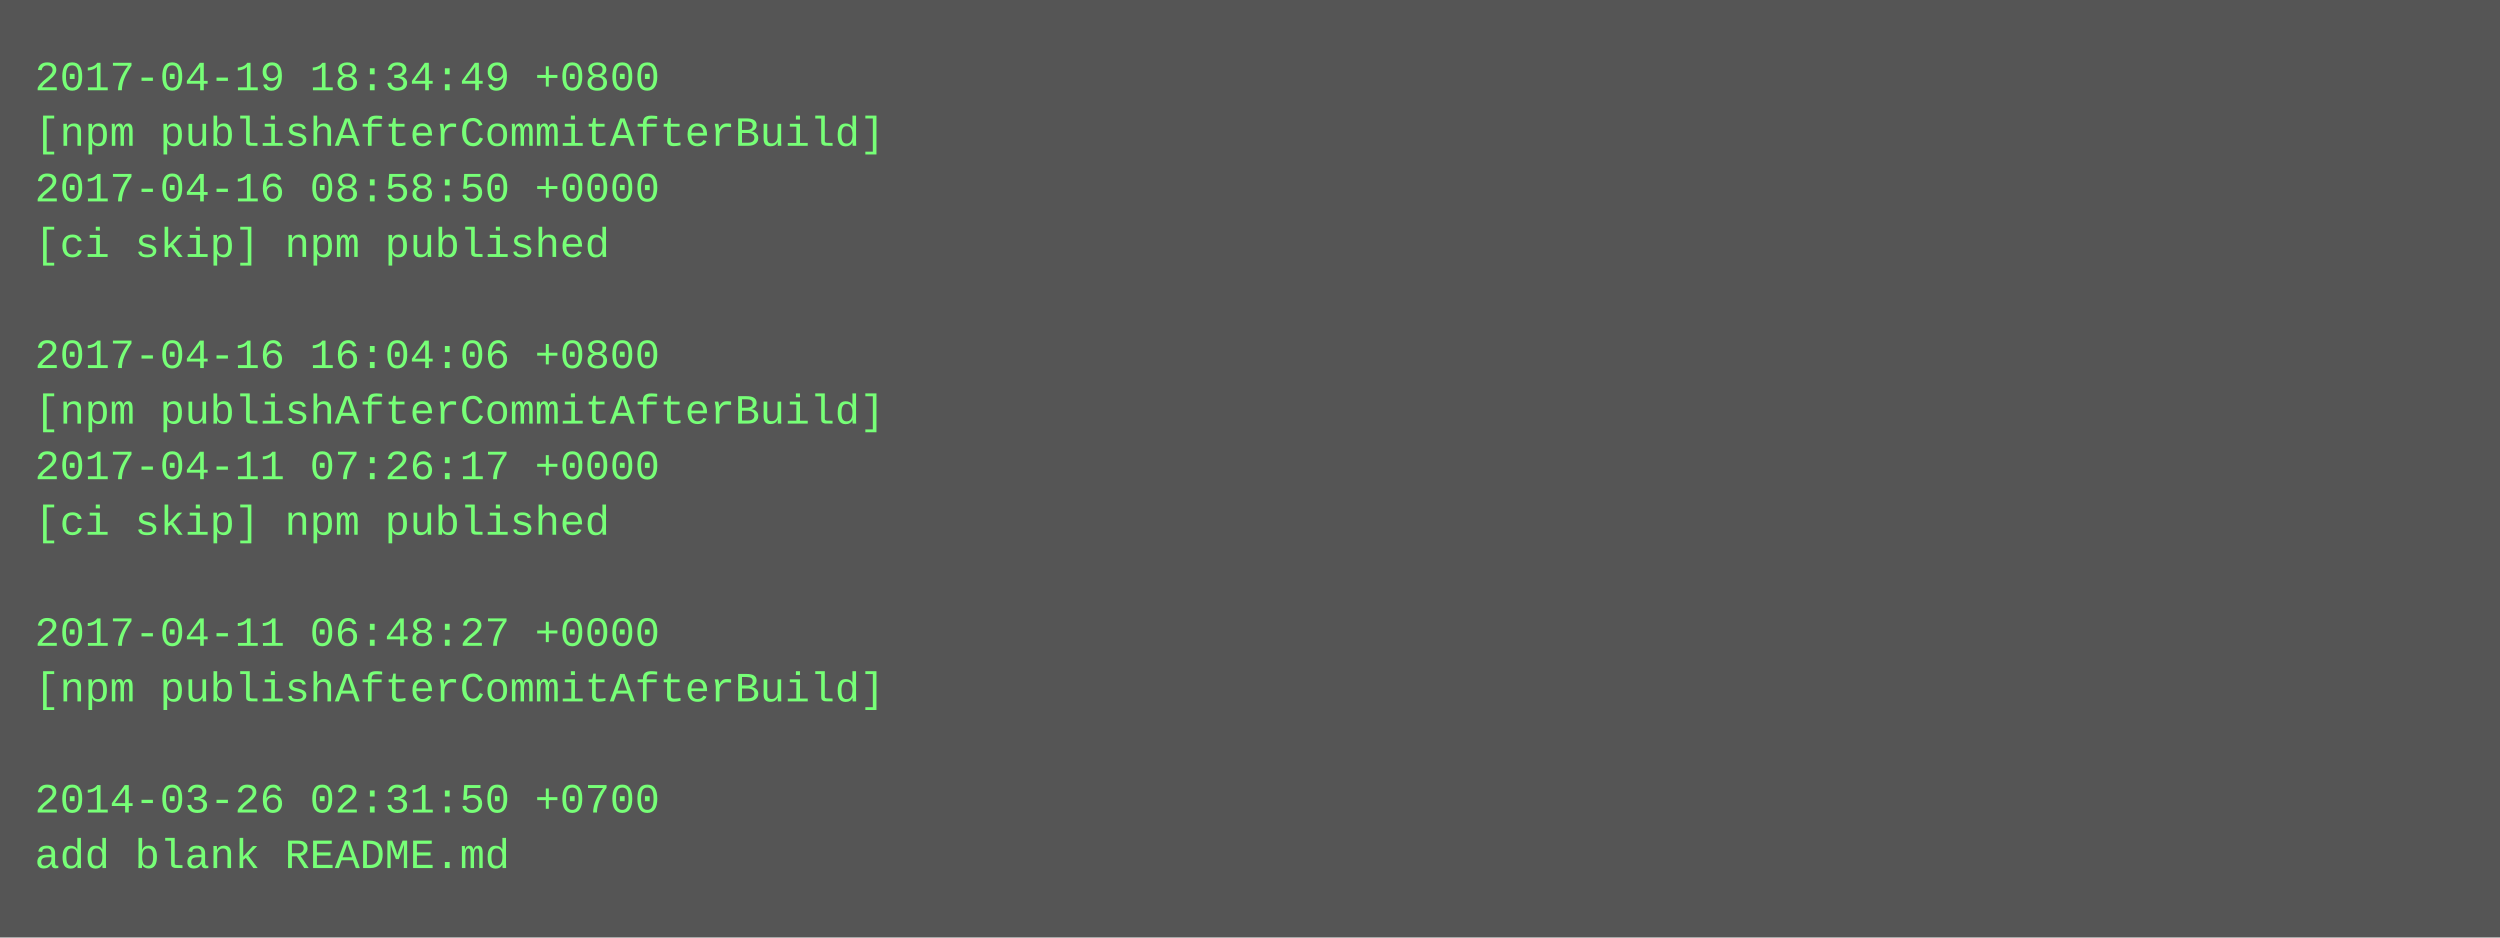
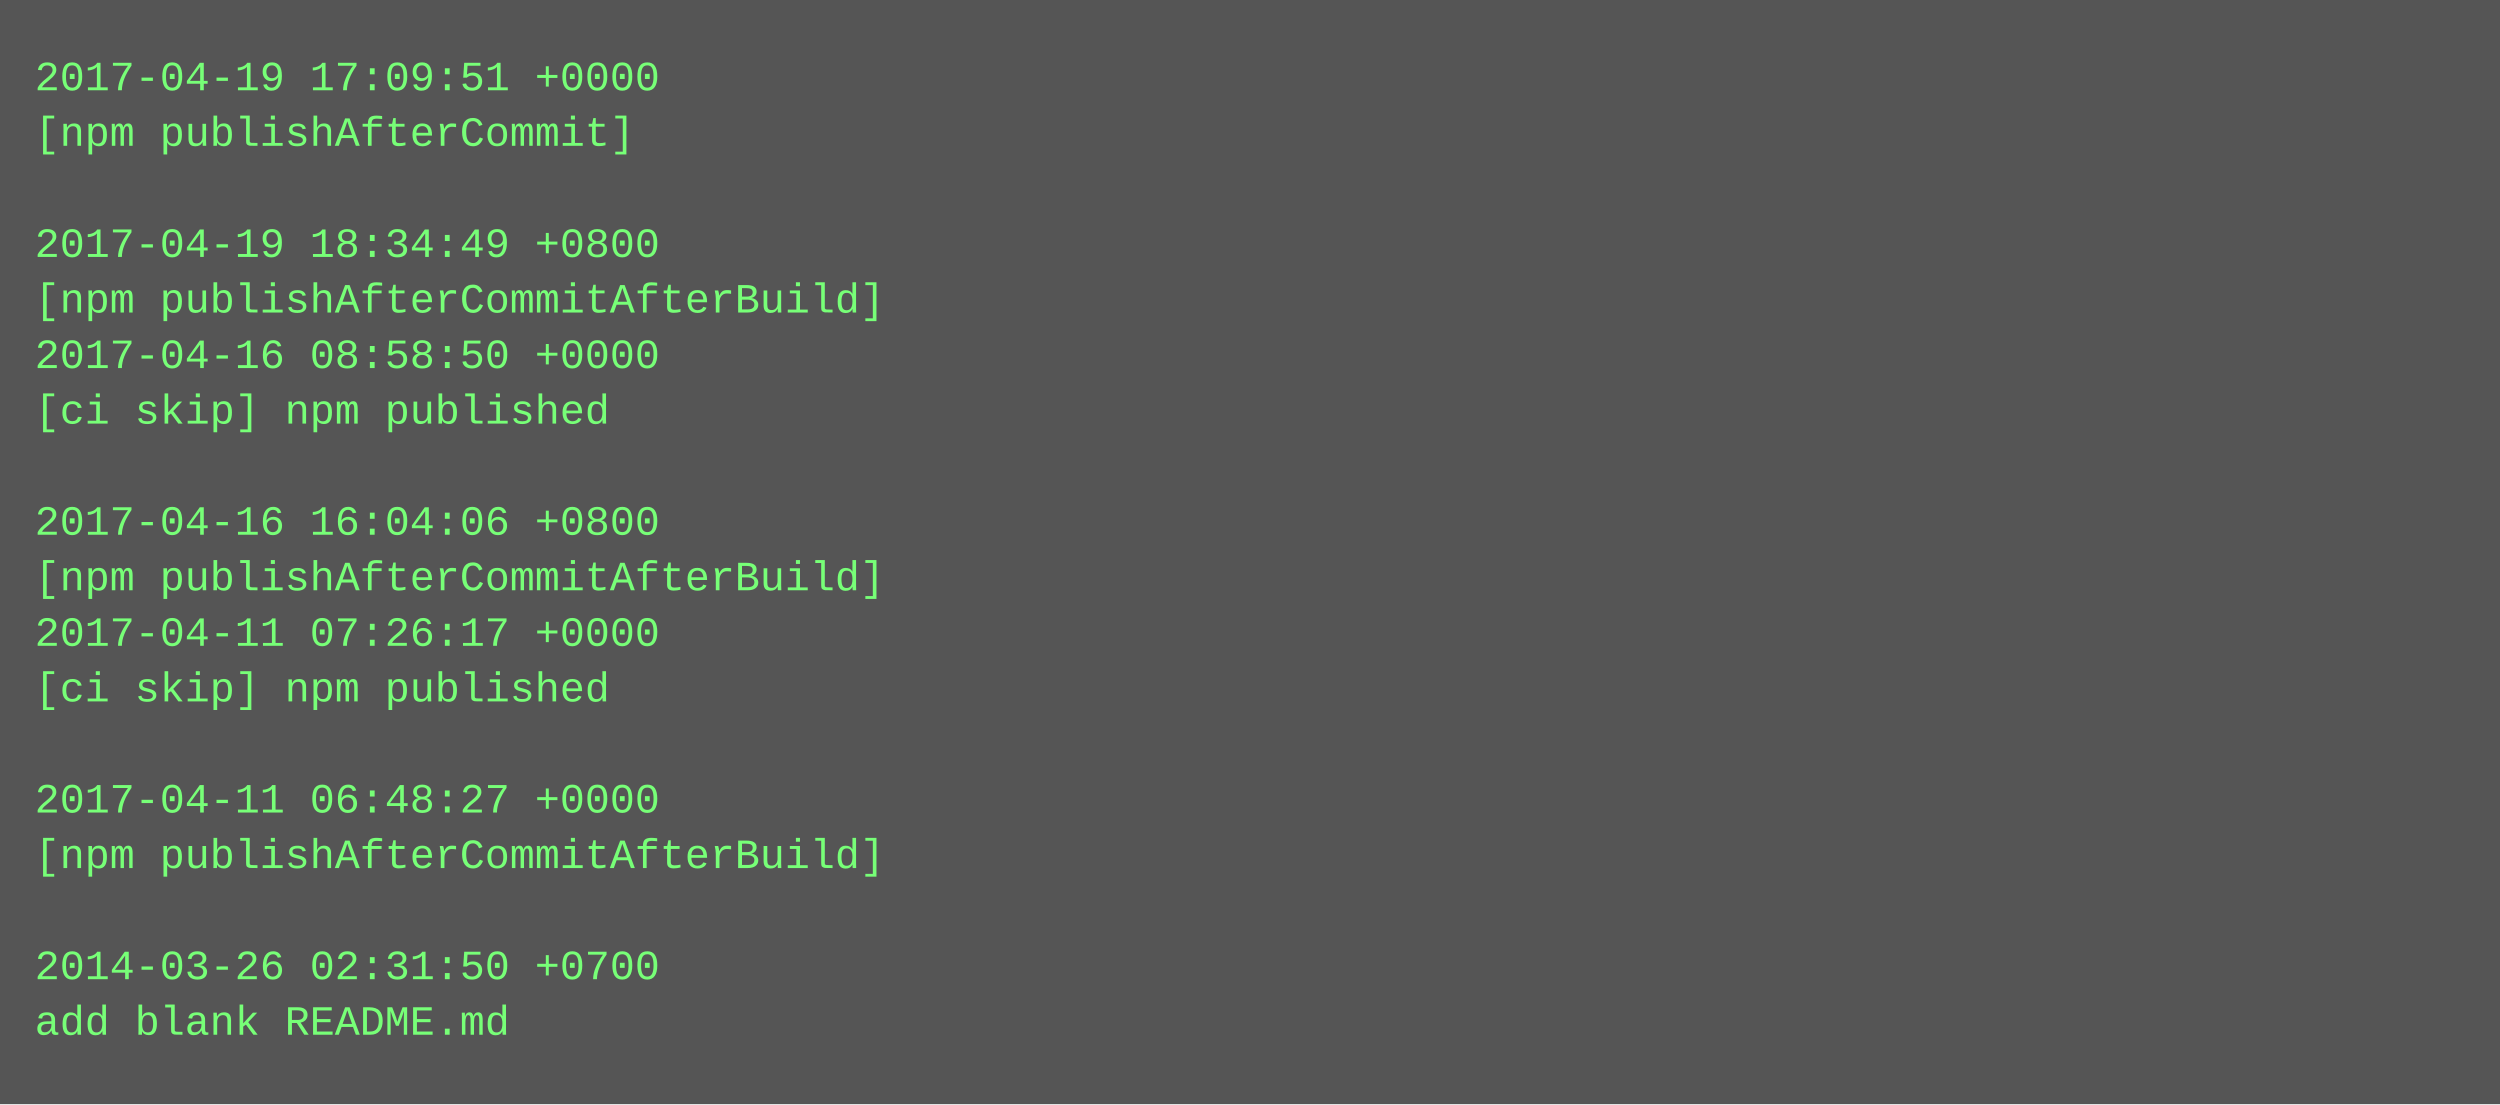
- <svg xmlns="http://www.w3.org/2000/svg" height="270" width="720">
-   <rect height="270" fill="#555" width="720" />
+ <svg xmlns="http://www.w3.org/2000/svg" height="318" width="720">
+   <rect height="318" fill="#555" width="720" />
  <text fill="#7f7" font-family="Courier New" font-size="12" xml:space="preserve">
-     <tspan x="10" y="26">2017-04-19 18:34:49 +0800</tspan>
-     <tspan x="10" y="42">[npm publishAfterCommitAfterBuild]</tspan>
-     <tspan x="10" y="58">2017-04-16 08:58:50 +0000</tspan>
-     <tspan x="10" y="74">[ci skip] npm published</tspan>
-     <tspan x="10" y="90" />
-     <tspan x="10" y="106">2017-04-16 16:04:06 +0800</tspan>
-     <tspan x="10" y="122">[npm publishAfterCommitAfterBuild]</tspan>
-     <tspan x="10" y="138">2017-04-11 07:26:17 +0000</tspan>
-     <tspan x="10" y="154">[ci skip] npm published</tspan>
-     <tspan x="10" y="170" />
-     <tspan x="10" y="186">2017-04-11 06:48:27 +0000</tspan>
-     <tspan x="10" y="202">[npm publishAfterCommitAfterBuild]</tspan>
+     <tspan x="10" y="26">2017-04-19 17:09:51 +0000</tspan>
+     <tspan x="10" y="42">[npm publishAfterCommit]</tspan>
+     <tspan x="10" y="58" />
+     <tspan x="10" y="74">2017-04-19 18:34:49 +0800</tspan>
+     <tspan x="10" y="90">[npm publishAfterCommitAfterBuild]</tspan>
+     <tspan x="10" y="106">2017-04-16 08:58:50 +0000</tspan>
+     <tspan x="10" y="122">[ci skip] npm published</tspan>
+     <tspan x="10" y="138" />
+     <tspan x="10" y="154">2017-04-16 16:04:06 +0800</tspan>
+     <tspan x="10" y="170">[npm publishAfterCommitAfterBuild]</tspan>
+     <tspan x="10" y="186">2017-04-11 07:26:17 +0000</tspan>
+     <tspan x="10" y="202">[ci skip] npm published</tspan>
    <tspan x="10" y="218" />
-     <tspan x="10" y="234">2014-03-26 02:31:50 +0700</tspan>
-     <tspan x="10" y="250">add blank README.md</tspan>
+     <tspan x="10" y="234">2017-04-11 06:48:27 +0000</tspan>
+     <tspan x="10" y="250">[npm publishAfterCommitAfterBuild]</tspan>
+     <tspan x="10" y="266" />
+     <tspan x="10" y="282">2014-03-26 02:31:50 +0700</tspan>
+     <tspan x="10" y="298">add blank README.md</tspan>
  </text>
</svg>
